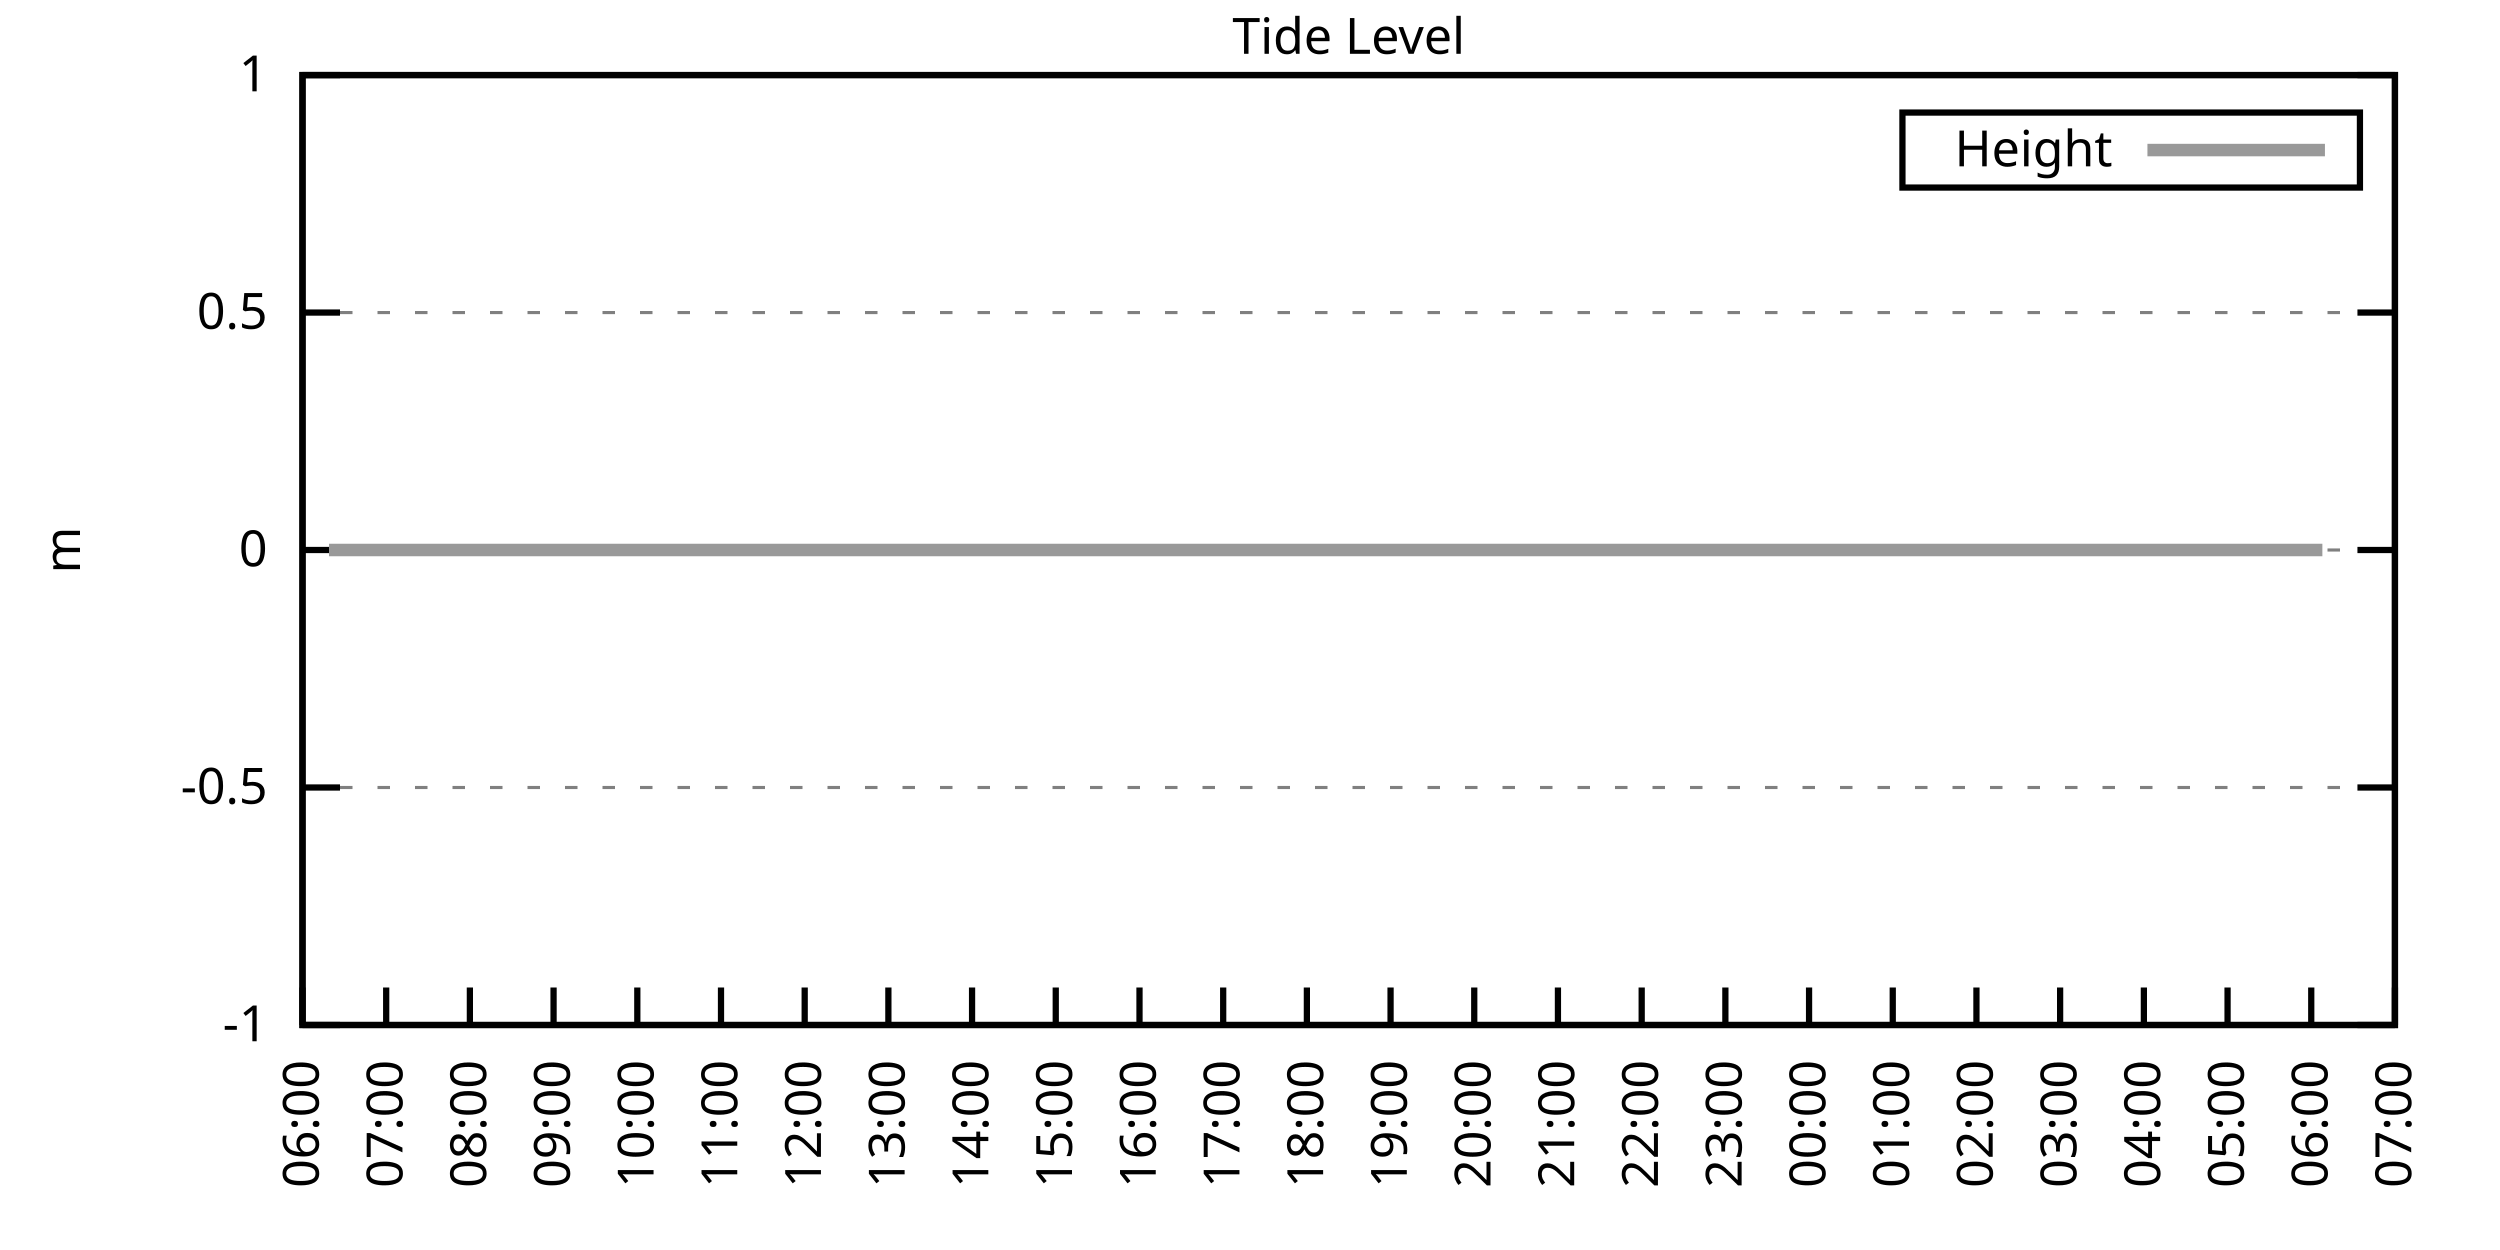
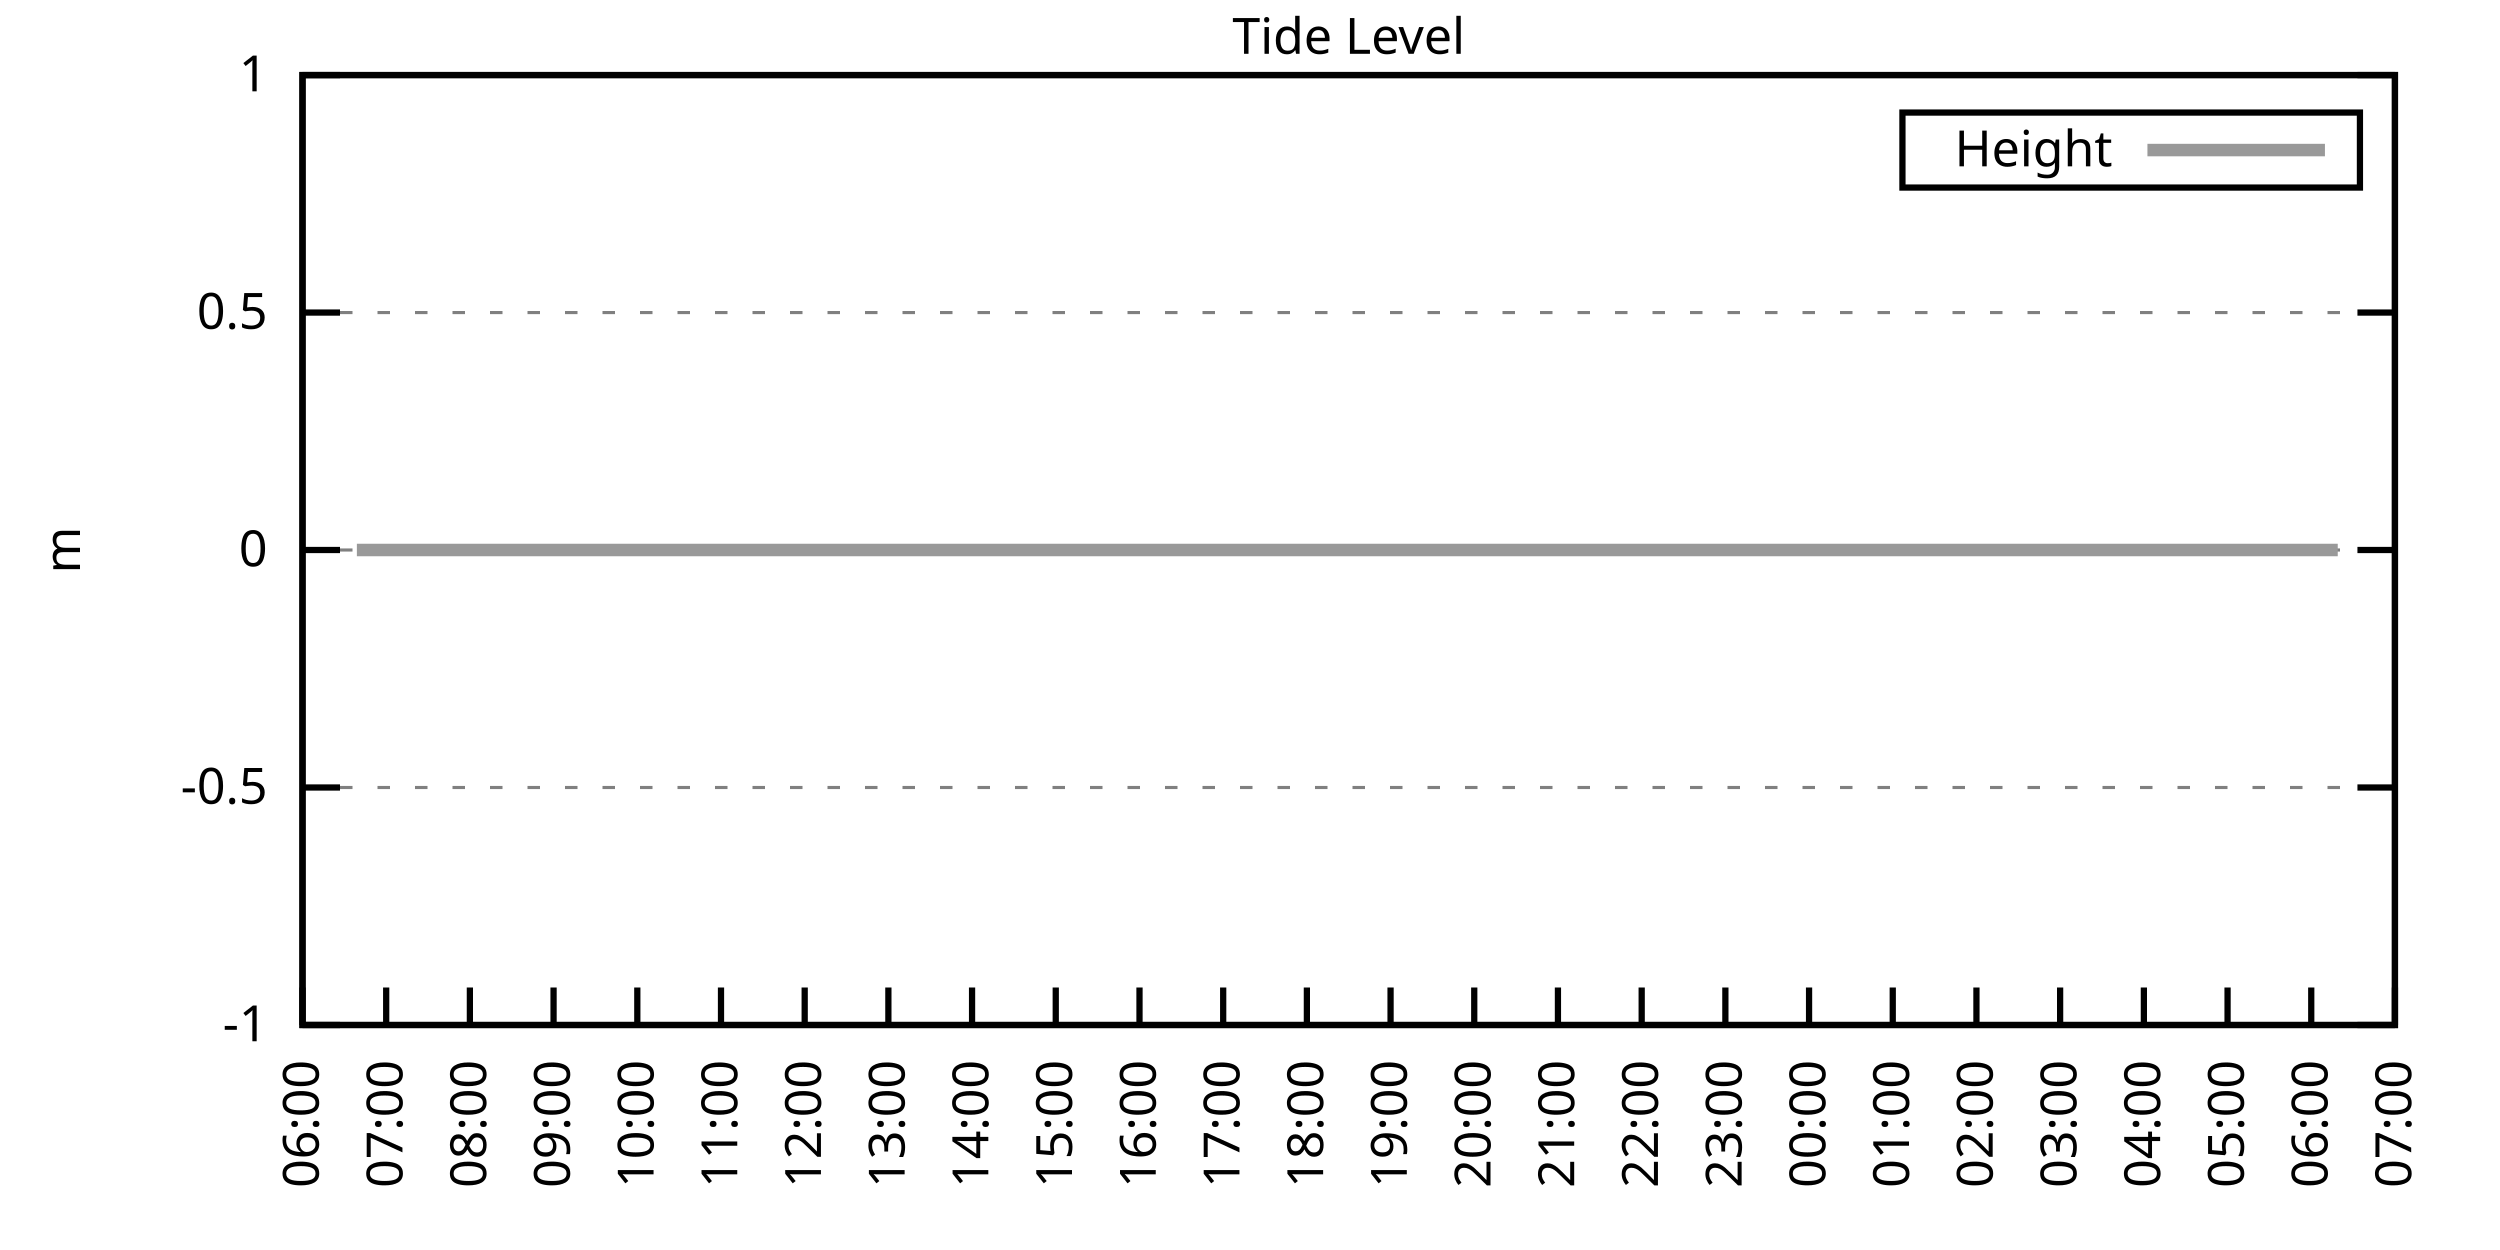
<svg xmlns="http://www.w3.org/2000/svg" xmlns:xlink="http://www.w3.org/1999/xlink" width="400" height="200" viewBox="0 0 400 200">
  <g id="gnuplot_canvas">
    <rect x="0" y="0" width="400" height="200" fill="none" />
    <defs>
      <circle id="gpDot" r="0.5" stroke-width="0.5" stroke="currentColor" />
      <path id="gpPt0" stroke-width="0.333" stroke="currentColor" d="M-1,0 h2 M0,-1 v2" />
      <path id="gpPt1" stroke-width="0.333" stroke="currentColor" d="M-1,-1 L1,1 M1,-1 L-1,1" />
      <path id="gpPt2" stroke-width="0.333" stroke="currentColor" d="M-1,0 L1,0 M0,-1 L0,1 M-1,-1 L1,1 M-1,1 L1,-1" />
      <rect id="gpPt3" stroke-width="0.333" stroke="currentColor" x="-1" y="-1" width="2" height="2" />
      <rect id="gpPt4" stroke-width="0.333" stroke="currentColor" fill="currentColor" x="-1" y="-1" width="2" height="2" />
      <circle id="gpPt5" stroke-width="0.333" stroke="currentColor" cx="0" cy="0" r="1" />
      <use xlink:href="#gpPt5" id="gpPt6" fill="currentColor" stroke="none" />
      <path id="gpPt7" stroke-width="0.333" stroke="currentColor" d="M0,-1.33 L-1.33,0.67 L1.33,0.67 z" />
      <use xlink:href="#gpPt7" id="gpPt8" fill="currentColor" stroke="none" />
      <use xlink:href="#gpPt7" id="gpPt9" stroke="currentColor" transform="rotate(180)" />
      <use xlink:href="#gpPt9" id="gpPt10" fill="currentColor" stroke="none" />
      <use xlink:href="#gpPt3" id="gpPt11" stroke="currentColor" transform="rotate(45)" />
      <use xlink:href="#gpPt11" id="gpPt12" fill="currentColor" stroke="none" />
      <path id="gpPt13" stroke-width="0.333" stroke="currentColor" d="M0,1.330 L1.265,0.411 L0.782,-1.067 L-0.782,-1.076 L-1.265,0.411 z" />
      <use xlink:href="#gpPt13" id="gpPt14" fill="currentColor" stroke="none" />
      <filter id="textbox" filterUnits="objectBoundingBox" x="0" y="0" height="1" width="1">
        <feFlood flood-color="white" flood-opacity="1" result="bgnd" />
        <feComposite in="SourceGraphic" in2="bgnd" operator="atop" />
      </filter>
      <filter id="greybox" filterUnits="objectBoundingBox" x="0" y="0" height="1" width="1">
        <feFlood flood-color="lightgrey" flood-opacity="1" result="grey" />
        <feComposite in="SourceGraphic" in2="grey" operator="atop" />
      </filter>
    </defs>
    <g fill="none" color="white" stroke="currentColor" stroke-width="1.00" stroke-linecap="butt" stroke-linejoin="miter">
</g>
    <g fill="none" color="black" stroke="currentColor" stroke-width="1.00" stroke-linecap="butt" stroke-linejoin="miter">
      <g stroke="none" shape-rendering="crispEdges">
        <polygon fill="rgb(255, 255, 255)" points="48.40,164.00 383.18,164.00 383.18,12.02 48.40,12.02 " />
      </g>
    </g>
    <g fill="none" color="black" stroke="currentColor" stroke-width="1.00" stroke-linecap="butt" stroke-linejoin="miter">
</g>
    <g fill="none" color="black" stroke="black" stroke-width="0.50" stroke-linecap="butt" stroke-linejoin="miter">
</g>
    <g fill="none" color="gray" stroke="currentColor" stroke-width="0.50" stroke-linecap="butt" stroke-linejoin="miter">
      <path stroke="gray" stroke-dasharray="2,4" class="gridline" d="M48.40,164.00 L383.19,164.00  " />
    </g>
    <g fill="none" color="gray" stroke="gray" stroke-width="1.00" stroke-linecap="butt" stroke-linejoin="miter">
</g>
    <g fill="none" color="black" stroke="currentColor" stroke-width="1.00" stroke-linecap="butt" stroke-linejoin="miter">
      <path stroke="black" d="M48.40,164.00 L54.40,164.00 M383.19,164.00 L377.19,164.00  " />
      <g transform="translate(42.80,166.60)" stroke="none" fill="black" font-family="Sans" font-size="8.00" text-anchor="end">
        <text>
          <tspan font-family="Sans">-1</tspan>
        </text>
      </g>
    </g>
    <g fill="none" color="black" stroke="currentColor" stroke-width="1.00" stroke-linecap="butt" stroke-linejoin="miter">
</g>
    <g fill="none" color="black" stroke="black" stroke-width="0.50" stroke-linecap="butt" stroke-linejoin="miter">
</g>
    <g fill="none" color="gray" stroke="currentColor" stroke-width="0.50" stroke-linecap="butt" stroke-linejoin="miter">
      <path stroke="gray" stroke-dasharray="2,4" class="gridline" d="M48.40,126.00 L383.19,126.00  " />
    </g>
    <g fill="none" color="gray" stroke="gray" stroke-width="1.00" stroke-linecap="butt" stroke-linejoin="miter">
</g>
    <g fill="none" color="black" stroke="currentColor" stroke-width="1.00" stroke-linecap="butt" stroke-linejoin="miter">
      <path stroke="black" d="M48.40,126.00 L54.40,126.00 M383.19,126.00 L377.19,126.00  " />
      <g transform="translate(42.80,128.60)" stroke="none" fill="black" font-family="Sans" font-size="8.00" text-anchor="end">
        <text>
          <tspan font-family="Sans">-0.5</tspan>
        </text>
      </g>
    </g>
    <g fill="none" color="black" stroke="currentColor" stroke-width="1.00" stroke-linecap="butt" stroke-linejoin="miter">
</g>
    <g fill="none" color="black" stroke="black" stroke-width="0.50" stroke-linecap="butt" stroke-linejoin="miter">
</g>
    <g fill="none" color="gray" stroke="currentColor" stroke-width="0.50" stroke-linecap="butt" stroke-linejoin="miter">
      <path stroke="gray" stroke-dasharray="2,4" class="gridline" d="M48.40,88.00 L383.19,88.00  " />
    </g>
    <g fill="none" color="gray" stroke="gray" stroke-width="1.00" stroke-linecap="butt" stroke-linejoin="miter">
</g>
    <g fill="none" color="black" stroke="currentColor" stroke-width="1.00" stroke-linecap="butt" stroke-linejoin="miter">
      <path stroke="black" d="M48.40,88.00 L54.40,88.00 M383.19,88.00 L377.19,88.00  " />
      <g transform="translate(42.80,90.60)" stroke="none" fill="black" font-family="Sans" font-size="8.00" text-anchor="end">
        <text>
          <tspan font-family="Sans"> 0</tspan>
        </text>
      </g>
    </g>
    <g fill="none" color="black" stroke="currentColor" stroke-width="1.00" stroke-linecap="butt" stroke-linejoin="miter">
</g>
    <g fill="none" color="black" stroke="black" stroke-width="0.50" stroke-linecap="butt" stroke-linejoin="miter">
</g>
    <g fill="none" color="gray" stroke="currentColor" stroke-width="0.50" stroke-linecap="butt" stroke-linejoin="miter">
      <path stroke="gray" stroke-dasharray="2,4" class="gridline" d="M48.40,50.01 L383.19,50.01  " />
    </g>
    <g fill="none" color="gray" stroke="gray" stroke-width="1.00" stroke-linecap="butt" stroke-linejoin="miter">
</g>
    <g fill="none" color="black" stroke="currentColor" stroke-width="1.00" stroke-linecap="butt" stroke-linejoin="miter">
      <path stroke="black" d="M48.40,50.01 L54.40,50.01 M383.19,50.01 L377.19,50.01  " />
      <g transform="translate(42.80,52.61)" stroke="none" fill="black" font-family="Sans" font-size="8.00" text-anchor="end">
        <text>
          <tspan font-family="Sans"> 0.5</tspan>
        </text>
      </g>
    </g>
    <g fill="none" color="black" stroke="currentColor" stroke-width="1.00" stroke-linecap="butt" stroke-linejoin="miter">
</g>
    <g fill="none" color="black" stroke="black" stroke-width="0.50" stroke-linecap="butt" stroke-linejoin="miter">
</g>
    <g fill="none" color="gray" stroke="currentColor" stroke-width="0.50" stroke-linecap="butt" stroke-linejoin="miter">
      <path stroke="gray" stroke-dasharray="2,4" class="gridline" d="M48.40,12.01 L383.19,12.01  " />
    </g>
    <g fill="none" color="gray" stroke="gray" stroke-width="1.00" stroke-linecap="butt" stroke-linejoin="miter">
</g>
    <g fill="none" color="black" stroke="currentColor" stroke-width="1.00" stroke-linecap="butt" stroke-linejoin="miter">
      <path stroke="black" d="M48.40,12.01 L54.40,12.01 M383.19,12.01 L377.19,12.01  " />
      <g transform="translate(42.80,14.61)" stroke="none" fill="black" font-family="Sans" font-size="8.00" text-anchor="end">
        <text>
          <tspan font-family="Sans"> 1</tspan>
        </text>
      </g>
    </g>
    <g fill="none" color="black" stroke="currentColor" stroke-width="1.00" stroke-linecap="butt" stroke-linejoin="miter">
      <path stroke="black" d="M48.40,164.00 L48.40,158.00  " />
      <g transform="translate(51.00,169.60) rotate(270.00)" stroke="none" fill="black" font-family="Sans" font-size="8.00" text-anchor="end">
        <text>
          <tspan font-family="Sans">06:00</tspan>
        </text>
      </g>
    </g>
    <g fill="none" color="black" stroke="currentColor" stroke-width="1.00" stroke-linecap="butt" stroke-linejoin="miter">
      <path stroke="black" d="M61.79,164.00 L61.79,158.00  " />
      <g transform="translate(64.39,169.60) rotate(270.00)" stroke="none" fill="black" font-family="Sans" font-size="8.00" text-anchor="end">
        <text>
          <tspan font-family="Sans">07:00</tspan>
        </text>
      </g>
    </g>
    <g fill="none" color="black" stroke="currentColor" stroke-width="1.00" stroke-linecap="butt" stroke-linejoin="miter">
      <path stroke="black" d="M75.18,164.00 L75.18,158.00  " />
      <g transform="translate(77.78,169.60) rotate(270.00)" stroke="none" fill="black" font-family="Sans" font-size="8.00" text-anchor="end">
        <text>
          <tspan font-family="Sans">08:00</tspan>
        </text>
      </g>
    </g>
    <g fill="none" color="black" stroke="currentColor" stroke-width="1.00" stroke-linecap="butt" stroke-linejoin="miter">
      <path stroke="black" d="M88.57,164.00 L88.57,158.00  " />
      <g transform="translate(91.17,169.60) rotate(270.00)" stroke="none" fill="black" font-family="Sans" font-size="8.00" text-anchor="end">
        <text>
          <tspan font-family="Sans">09:00</tspan>
        </text>
      </g>
    </g>
    <g fill="none" color="black" stroke="currentColor" stroke-width="1.00" stroke-linecap="butt" stroke-linejoin="miter">
      <path stroke="black" d="M101.97,164.00 L101.97,158.00  " />
      <g transform="translate(104.57,169.60) rotate(270.00)" stroke="none" fill="black" font-family="Sans" font-size="8.00" text-anchor="end">
        <text>
          <tspan font-family="Sans">10:00</tspan>
        </text>
      </g>
    </g>
    <g fill="none" color="black" stroke="currentColor" stroke-width="1.00" stroke-linecap="butt" stroke-linejoin="miter">
      <path stroke="black" d="M115.36,164.00 L115.36,158.00  " />
      <g transform="translate(117.96,169.60) rotate(270.00)" stroke="none" fill="black" font-family="Sans" font-size="8.00" text-anchor="end">
        <text>
          <tspan font-family="Sans">11:00</tspan>
        </text>
      </g>
    </g>
    <g fill="none" color="black" stroke="currentColor" stroke-width="1.00" stroke-linecap="butt" stroke-linejoin="miter">
      <path stroke="black" d="M128.75,164.00 L128.75,158.00  " />
      <g transform="translate(131.35,169.60) rotate(270.00)" stroke="none" fill="black" font-family="Sans" font-size="8.00" text-anchor="end">
        <text>
          <tspan font-family="Sans">12:00</tspan>
        </text>
      </g>
    </g>
    <g fill="none" color="black" stroke="currentColor" stroke-width="1.00" stroke-linecap="butt" stroke-linejoin="miter">
      <path stroke="black" d="M142.14,164.00 L142.14,158.00  " />
      <g transform="translate(144.74,169.60) rotate(270.00)" stroke="none" fill="black" font-family="Sans" font-size="8.00" text-anchor="end">
        <text>
          <tspan font-family="Sans">13:00</tspan>
        </text>
      </g>
    </g>
    <g fill="none" color="black" stroke="currentColor" stroke-width="1.00" stroke-linecap="butt" stroke-linejoin="miter">
      <path stroke="black" d="M155.53,164.00 L155.53,158.00  " />
      <g transform="translate(158.13,169.60) rotate(270.00)" stroke="none" fill="black" font-family="Sans" font-size="8.00" text-anchor="end">
        <text>
          <tspan font-family="Sans">14:00</tspan>
        </text>
      </g>
    </g>
    <g fill="none" color="black" stroke="currentColor" stroke-width="1.00" stroke-linecap="butt" stroke-linejoin="miter">
      <path stroke="black" d="M168.92,164.00 L168.92,158.00  " />
      <g transform="translate(171.52,169.60) rotate(270.00)" stroke="none" fill="black" font-family="Sans" font-size="8.00" text-anchor="end">
        <text>
          <tspan font-family="Sans">15:00</tspan>
        </text>
      </g>
    </g>
    <g fill="none" color="black" stroke="currentColor" stroke-width="1.00" stroke-linecap="butt" stroke-linejoin="miter">
      <path stroke="black" d="M182.32,164.00 L182.32,158.00  " />
      <g transform="translate(184.92,169.60) rotate(270.00)" stroke="none" fill="black" font-family="Sans" font-size="8.00" text-anchor="end">
        <text>
          <tspan font-family="Sans">16:00</tspan>
        </text>
      </g>
    </g>
    <g fill="none" color="black" stroke="currentColor" stroke-width="1.00" stroke-linecap="butt" stroke-linejoin="miter">
      <path stroke="black" d="M195.71,164.00 L195.71,158.00  " />
      <g transform="translate(198.31,169.60) rotate(270.00)" stroke="none" fill="black" font-family="Sans" font-size="8.00" text-anchor="end">
        <text>
          <tspan font-family="Sans">17:00</tspan>
        </text>
      </g>
    </g>
    <g fill="none" color="black" stroke="currentColor" stroke-width="1.00" stroke-linecap="butt" stroke-linejoin="miter">
      <path stroke="black" d="M209.10,164.00 L209.10,158.00  " />
      <g transform="translate(211.70,169.60) rotate(270.00)" stroke="none" fill="black" font-family="Sans" font-size="8.00" text-anchor="end">
        <text>
          <tspan font-family="Sans">18:00</tspan>
        </text>
      </g>
    </g>
    <g fill="none" color="black" stroke="currentColor" stroke-width="1.00" stroke-linecap="butt" stroke-linejoin="miter">
      <path stroke="black" d="M222.49,164.00 L222.49,158.00  " />
      <g transform="translate(225.09,169.60) rotate(270.00)" stroke="none" fill="black" font-family="Sans" font-size="8.00" text-anchor="end">
        <text>
          <tspan font-family="Sans">19:00</tspan>
        </text>
      </g>
    </g>
    <g fill="none" color="black" stroke="currentColor" stroke-width="1.00" stroke-linecap="butt" stroke-linejoin="miter">
      <path stroke="black" d="M235.88,164.00 L235.88,158.00  " />
      <g transform="translate(238.48,169.60) rotate(270.00)" stroke="none" fill="black" font-family="Sans" font-size="8.00" text-anchor="end">
        <text>
          <tspan font-family="Sans">20:00</tspan>
        </text>
      </g>
    </g>
    <g fill="none" color="black" stroke="currentColor" stroke-width="1.00" stroke-linecap="butt" stroke-linejoin="miter">
      <path stroke="black" d="M249.27,164.00 L249.27,158.00  " />
      <g transform="translate(251.87,169.60) rotate(270.00)" stroke="none" fill="black" font-family="Sans" font-size="8.00" text-anchor="end">
        <text>
          <tspan font-family="Sans">21:00</tspan>
        </text>
      </g>
    </g>
    <g fill="none" color="black" stroke="currentColor" stroke-width="1.00" stroke-linecap="butt" stroke-linejoin="miter">
      <path stroke="black" d="M262.67,164.00 L262.67,158.00  " />
      <g transform="translate(265.27,169.60) rotate(270.00)" stroke="none" fill="black" font-family="Sans" font-size="8.00" text-anchor="end">
        <text>
          <tspan font-family="Sans">22:00</tspan>
        </text>
      </g>
    </g>
    <g fill="none" color="black" stroke="currentColor" stroke-width="1.00" stroke-linecap="butt" stroke-linejoin="miter">
      <path stroke="black" d="M276.06,164.00 L276.06,158.00  " />
      <g transform="translate(278.66,169.60) rotate(270.00)" stroke="none" fill="black" font-family="Sans" font-size="8.00" text-anchor="end">
        <text>
          <tspan font-family="Sans">23:00</tspan>
        </text>
      </g>
    </g>
    <g fill="none" color="black" stroke="currentColor" stroke-width="1.00" stroke-linecap="butt" stroke-linejoin="miter">
      <path stroke="black" d="M289.45,164.00 L289.45,158.00  " />
      <g transform="translate(292.05,169.60) rotate(270.00)" stroke="none" fill="black" font-family="Sans" font-size="8.00" text-anchor="end">
        <text>
          <tspan font-family="Sans">00:00</tspan>
        </text>
      </g>
    </g>
    <g fill="none" color="black" stroke="currentColor" stroke-width="1.00" stroke-linecap="butt" stroke-linejoin="miter">
      <path stroke="black" d="M302.84,164.00 L302.84,158.00  " />
      <g transform="translate(305.44,169.60) rotate(270.00)" stroke="none" fill="black" font-family="Sans" font-size="8.00" text-anchor="end">
        <text>
          <tspan font-family="Sans">01:00</tspan>
        </text>
      </g>
    </g>
    <g fill="none" color="black" stroke="currentColor" stroke-width="1.00" stroke-linecap="butt" stroke-linejoin="miter">
      <path stroke="black" d="M316.23,164.00 L316.23,158.00  " />
      <g transform="translate(318.83,169.60) rotate(270.00)" stroke="none" fill="black" font-family="Sans" font-size="8.00" text-anchor="end">
        <text>
          <tspan font-family="Sans">02:00</tspan>
        </text>
      </g>
    </g>
    <g fill="none" color="black" stroke="currentColor" stroke-width="1.00" stroke-linecap="butt" stroke-linejoin="miter">
      <path stroke="black" d="M329.62,164.00 L329.62,158.00  " />
      <g transform="translate(332.22,169.60) rotate(270.00)" stroke="none" fill="black" font-family="Sans" font-size="8.00" text-anchor="end">
        <text>
          <tspan font-family="Sans">03:00</tspan>
        </text>
      </g>
    </g>
    <g fill="none" color="black" stroke="currentColor" stroke-width="1.00" stroke-linecap="butt" stroke-linejoin="miter">
      <path stroke="black" d="M343.02,164.00 L343.02,158.00  " />
      <g transform="translate(345.62,169.60) rotate(270.00)" stroke="none" fill="black" font-family="Sans" font-size="8.00" text-anchor="end">
        <text>
          <tspan font-family="Sans">04:00</tspan>
        </text>
      </g>
    </g>
    <g fill="none" color="black" stroke="currentColor" stroke-width="1.00" stroke-linecap="butt" stroke-linejoin="miter">
      <path stroke="black" d="M356.41,164.00 L356.41,158.00  " />
      <g transform="translate(359.01,169.60) rotate(270.00)" stroke="none" fill="black" font-family="Sans" font-size="8.00" text-anchor="end">
        <text>
          <tspan font-family="Sans">05:00</tspan>
        </text>
      </g>
    </g>
    <g fill="none" color="black" stroke="currentColor" stroke-width="1.00" stroke-linecap="butt" stroke-linejoin="miter">
      <path stroke="black" d="M369.80,164.00 L369.80,158.00  " />
      <g transform="translate(372.40,169.60) rotate(270.00)" stroke="none" fill="black" font-family="Sans" font-size="8.00" text-anchor="end">
        <text>
          <tspan font-family="Sans">06:00</tspan>
        </text>
      </g>
    </g>
    <g fill="none" color="black" stroke="currentColor" stroke-width="1.00" stroke-linecap="butt" stroke-linejoin="miter">
      <path stroke="black" d="M383.19,164.00 L383.19,158.00  " />
      <g transform="translate(385.79,169.60) rotate(270.00)" stroke="none" fill="black" font-family="Sans" font-size="8.00" text-anchor="end">
        <text>
          <tspan font-family="Sans">07:00</tspan>
        </text>
      </g>
    </g>
    <g fill="none" color="black" stroke="currentColor" stroke-width="1.00" stroke-linecap="butt" stroke-linejoin="miter">
</g>
    <g fill="none" color="black" stroke="currentColor" stroke-width="1.00" stroke-linecap="butt" stroke-linejoin="miter">
      <path stroke="black" d="M48.40,12.01 L48.40,164.00 L383.19,164.00 L383.19,12.01 L48.40,12.01 Z  " />
    </g>
    <g fill="none" color="black" stroke="currentColor" stroke-width="1.00" stroke-linecap="butt" stroke-linejoin="miter">
</g>
    <g fill="none" color="black" stroke="currentColor" stroke-width="1.00" stroke-linecap="butt" stroke-linejoin="miter">
      <path stroke="black" d="M304.39,30.01 L304.39,18.01 L377.59,18.01 L377.59,30.01 L304.39,30.01 Z  " />
    </g>
    <g id="Tide_level_plot_1">
      <g fill="none" color="white" stroke="black" stroke-width="2.00" stroke-linecap="butt" stroke-linejoin="miter">
</g>
      <g fill="none" color="black" stroke="currentColor" stroke-width="2.00" stroke-linecap="butt" stroke-linejoin="miter">
        <g transform="translate(337.99,26.61)" stroke="none" fill="black" font-family="Sans" font-size="8.00" text-anchor="end">
          <text>
            <tspan font-family="Sans">Height</tspan>
          </text>
        </g>
      </g>
      <g fill="none" color="black" stroke="currentColor" stroke-width="2.00" stroke-linecap="butt" stroke-linejoin="miter">
-         <path stroke="rgb(153, 153, 153)" d="M343.59,24.01 L371.99,24.01 M52.64,88.00 L54.65,88.00 L57.10,88.00 L59.11,88.00 L61.57,88.00 L63.80,88.00   L65.81,88.00 L68.26,88.00 L70.27,88.00 L72.73,88.00 L74.51,88.00 L77.19,88.00 L79.42,88.00 L81.43,88.00   L83.66,88.00 L85.90,88.00 L88.35,88.00 L90.36,88.00 L92.82,88.00 L94.60,88.00 L97.06,88.00 L99.06,88.00   L101.52,88.00 L103.98,88.00 L105.98,88.00 L108.44,88.00 L110.45,88.00 L112.90,88.00 L114.69,88.00 L117.37,88.00   L119.38,88.00 L121.61,88.00 L123.84,88.00 L126.07,88.00 L128.30,88.00 L130.76,88.00 L132.77,88.00 L135.00,88.00   L137.45,88.00 L139.69,88.00 L141.69,88.00 L143.70,88.00 L146.16,88.00 L148.61,88.00 L150.85,88.00 L152.85,88.00   L155.31,88.00 L157.54,88.00 L159.33,88.00 L161.78,88.00 L164.24,88.00 L166.47,88.00 L168.48,88.00 L170.93,88.00   L173.17,88.00 L175.17,88.00 L177.63,88.00 L179.64,88.00 L181.87,88.00 L183.88,88.00 L186.33,88.00 L188.34,88.00   L191.02,88.00 L193.03,88.00 L195.26,88.00 L197.49,88.00 L199.95,88.00 L201.96,88.00 L203.97,88.00 L206.64,88.00   L208.88,88.00 L211.11,88.00 L213.12,88.00 L215.57,88.00 L217.36,88.00 L220.04,88.00 L221.82,88.00 L224.28,88.00   L226.51,88.00 L228.74,88.00 L231.20,88.00 L233.43,88.00 L235.66,88.00 L237.89,88.00 L239.90,88.00 L242.13,88.00   L244.59,88.00 L246.82,88.00 L249.05,88.00 L251.06,88.00 L253.07,88.00 L255.30,88.00 L257.53,88.00 L260.21,88.00   L262.22,88.00 L264.67,88.00 L266.46,88.00 L268.92,88.00 L271.37,88.00 L273.60,88.00 L275.83,88.00 L277.84,88.00   L279.85,88.00 L282.53,88.00 L284.76,88.00 L286.99,88.00 L288.78,88.00 L291.46,88.00 L293.69,88.00 L295.92,88.00   L297.71,88.00 L299.49,88.00 L302.17,88.00 L304.40,88.00 L306.63,88.00 L309.09,88.00 L311.10,88.00 L313.78,88.00   L315.79,88.00 L318.24,88.00 L320.47,88.00 L322.70,88.00 L324.94,88.00 L326.95,88.00 L329.18,88.00 L330.96,88.00   L333.64,88.00 L335.87,88.00 L338.33,88.00 L340.34,88.00 L342.35,88.00 L344.80,88.00 L347.26,88.00 L349.49,88.00   L351.50,88.00 L353.95,88.00 L356.18,88.00 L357.97,88.00 L360.65,88.00 L362.43,88.00 L365.11,88.00 L367.12,88.00   L369.58,88.00 L371.58,88.00  " />
+         <path stroke="rgb(153, 153, 153)" d="M343.59,24.01 L371.99,24.01 M57.10,88.00 L59.11,88.00 L61.57,88.00 L63.80,88.00 L65.81,88.00 L68.26,88.00   L70.27,88.00 L72.73,88.00 L74.51,88.00 L77.19,88.00 L79.42,88.00 L81.43,88.00 L83.66,88.00 L85.90,88.00   L88.35,88.00 L90.36,88.00 L92.82,88.00 L94.60,88.00 L97.06,88.00 L99.06,88.00 L101.52,88.00 L103.98,88.00   L105.98,88.00 L108.44,88.00 L110.45,88.00 L112.90,88.00 L114.69,88.00 L117.37,88.00 L119.38,88.00 L121.61,88.00   L123.84,88.00 L126.07,88.00 L128.30,88.00 L130.76,88.00 L132.77,88.00 L135.00,88.00 L137.45,88.00 L139.69,88.00   L141.69,88.00 L143.70,88.00 L146.16,88.00 L148.61,88.00 L150.85,88.00 L152.85,88.00 L155.31,88.00 L157.54,88.00   L159.33,88.00 L161.78,88.00 L164.24,88.00 L166.47,88.00 L168.48,88.00 L170.93,88.00 L173.17,88.00 L175.17,88.00   L177.63,88.00 L179.64,88.00 L181.87,88.00 L183.88,88.00 L186.33,88.00 L188.34,88.00 L191.02,88.00 L193.03,88.00   L195.26,88.00 L197.49,88.00 L199.95,88.00 L201.96,88.00 L203.97,88.00 L206.64,88.00 L208.88,88.00 L211.11,88.00   L213.12,88.00 L215.57,88.00 L217.36,88.00 L220.04,88.00 L221.82,88.00 L224.28,88.00 L226.51,88.00 L228.74,88.00   L231.20,88.00 L233.43,88.00 L235.66,88.00 L237.89,88.00 L239.90,88.00 L242.13,88.00 L244.59,88.00 L246.82,88.00   L249.05,88.00 L251.06,88.00 L253.07,88.00 L255.30,88.00 L257.53,88.00 L260.21,88.00 L262.22,88.00 L264.67,88.00   L266.46,88.00 L268.92,88.00 L271.37,88.00 L273.60,88.00 L275.83,88.00 L277.84,88.00 L279.85,88.00 L282.53,88.00   L284.76,88.00 L286.99,88.00 L288.78,88.00 L291.46,88.00 L293.69,88.00 L295.92,88.00 L297.71,88.00 L299.49,88.00   L302.17,88.00 L304.40,88.00 L306.63,88.00 L309.09,88.00 L311.10,88.00 L313.78,88.00 L315.79,88.00 L318.24,88.00   L320.47,88.00 L322.70,88.00 L324.94,88.00 L326.95,88.00 L329.18,88.00 L330.96,88.00 L333.64,88.00 L335.87,88.00   L338.33,88.00 L340.34,88.00 L342.35,88.00 L344.80,88.00 L347.26,88.00 L349.49,88.00 L351.50,88.00 L353.95,88.00   L356.18,88.00 L357.97,88.00 L360.65,88.00 L362.43,88.00 L365.11,88.00 L367.12,88.00 L369.58,88.00 L371.58,88.00   L374.04,88.00  " />
      </g>
    </g>
    <g fill="none" color="black" stroke="currentColor" stroke-width="2.00" stroke-linecap="butt" stroke-linejoin="miter">
</g>
    <g fill="none" color="black" stroke="black" stroke-width="1.00" stroke-linecap="butt" stroke-linejoin="miter">
</g>
    <g fill="none" color="black" stroke="currentColor" stroke-width="1.00" stroke-linecap="butt" stroke-linejoin="miter">
      <path stroke="black" d="M48.40,12.01 L48.40,164.00 L383.19,164.00 L383.19,12.01 L48.40,12.01 Z  " />
      <g transform="translate(12.80,88.01) rotate(270.00)" stroke="none" fill="black" font-family="Sans" font-size="8.00" text-anchor="middle">
        <text>
          <tspan font-family="Sans">m</tspan>
        </text>
      </g>
    </g>
    <g fill="none" color="black" stroke="currentColor" stroke-width="1.00" stroke-linecap="butt" stroke-linejoin="miter">
</g>
    <g fill="none" color="black" stroke="currentColor" stroke-width="1.00" stroke-linecap="butt" stroke-linejoin="miter">
      <g transform="translate(215.79,8.61)" stroke="none" fill="black" font-family="Sans" font-size="8.00" text-anchor="middle">
        <text>
          <tspan font-family="Sans">Tide Level</tspan>
        </text>
      </g>
    </g>
    <g fill="none" color="black" stroke="currentColor" stroke-width="1.00" stroke-linecap="butt" stroke-linejoin="miter">
</g>
  </g>
</svg>
